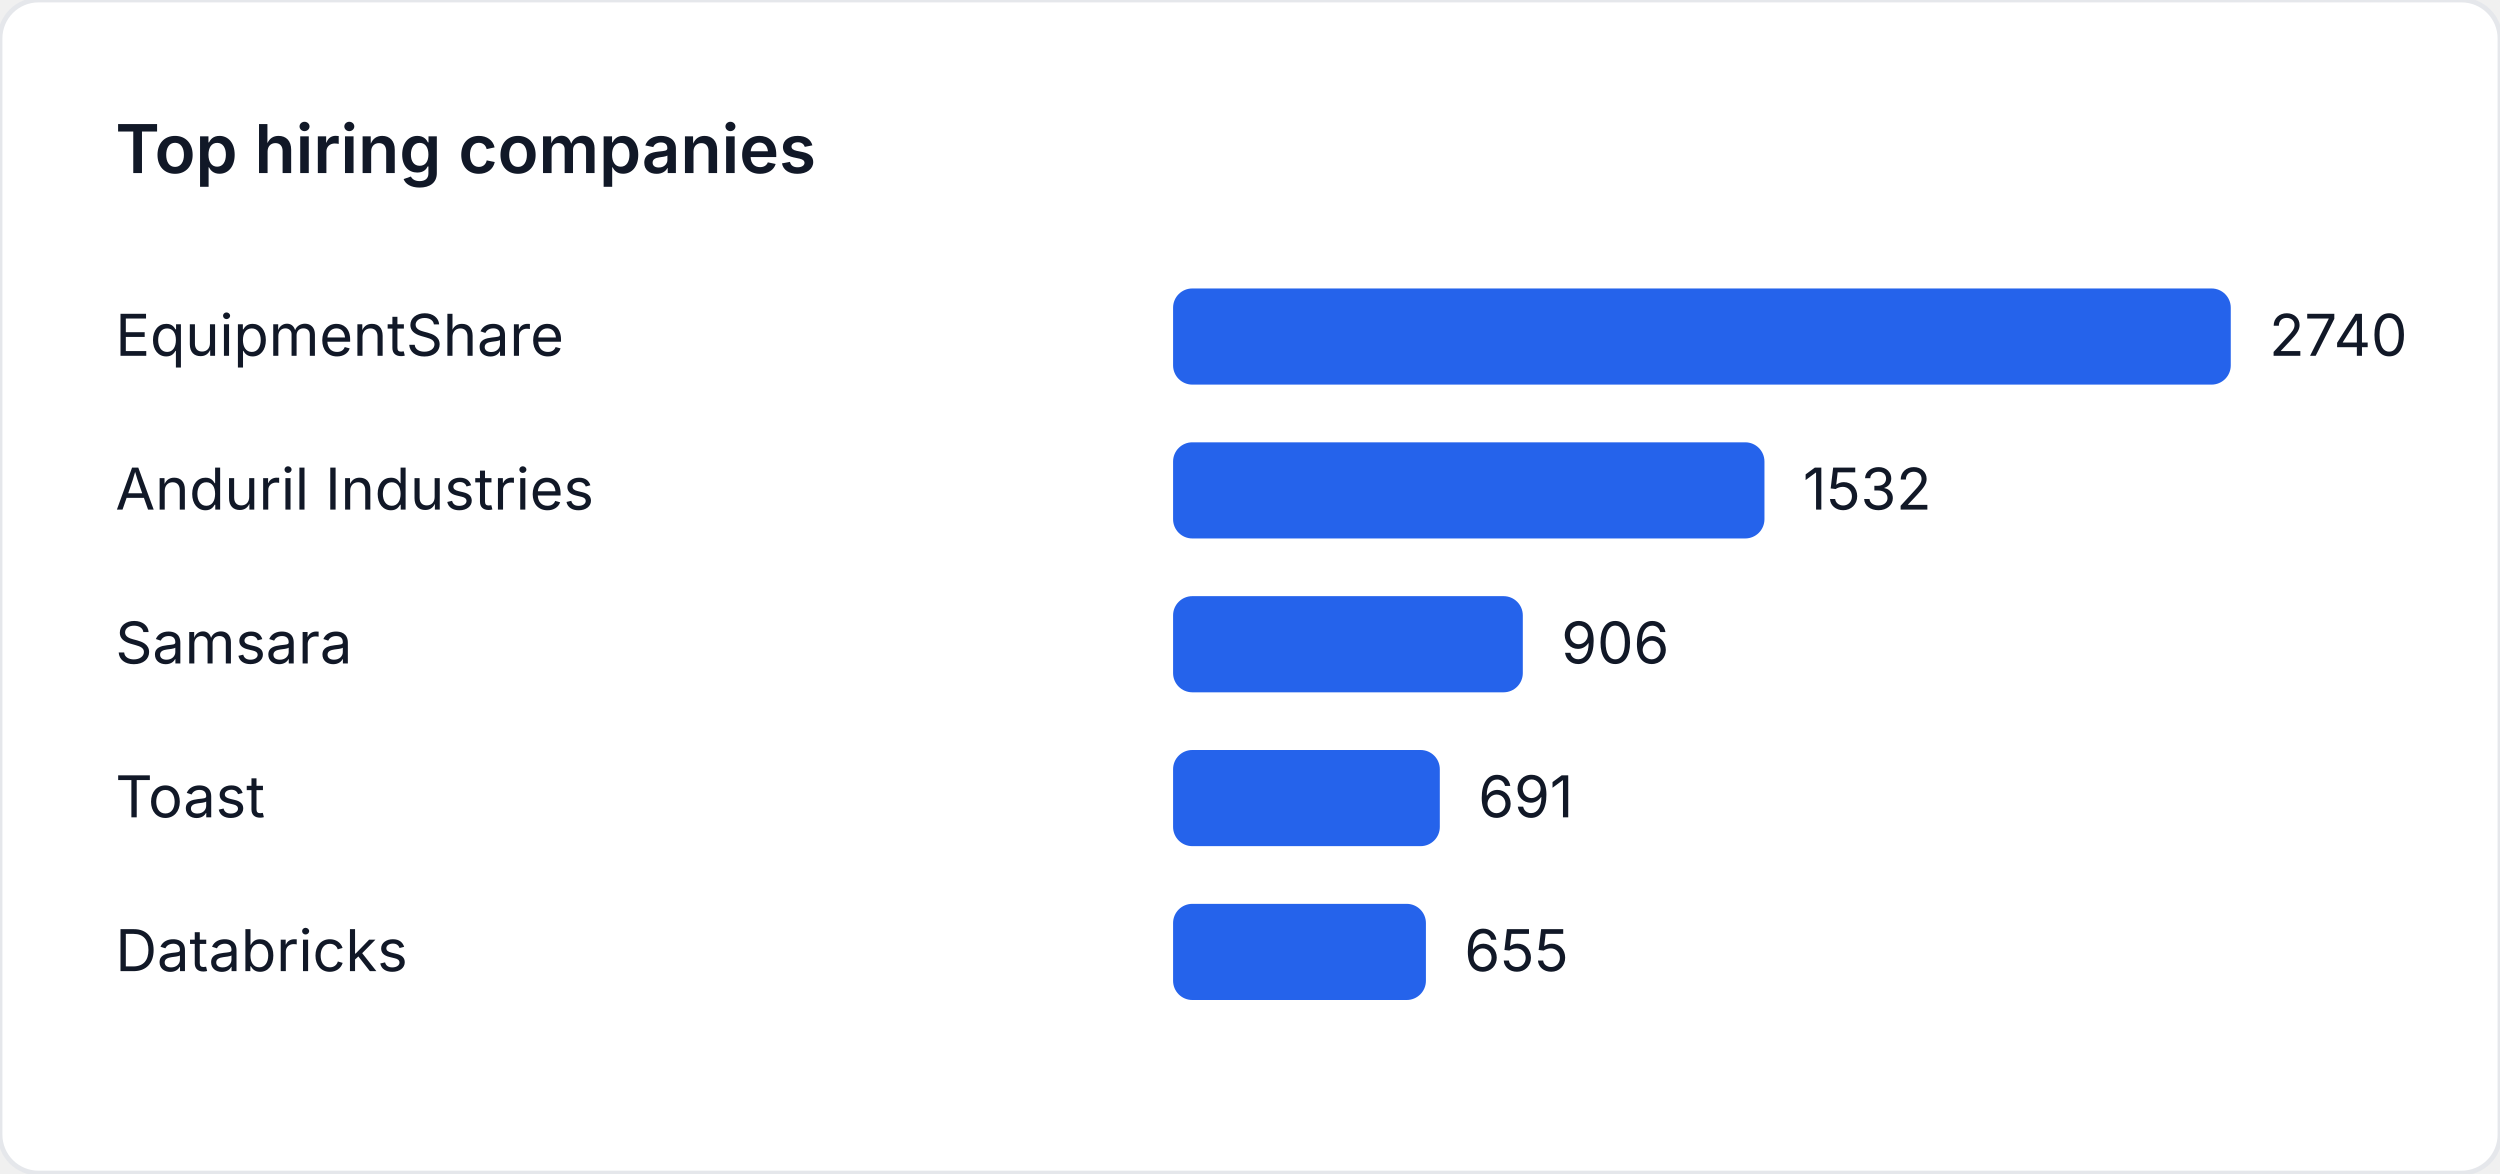
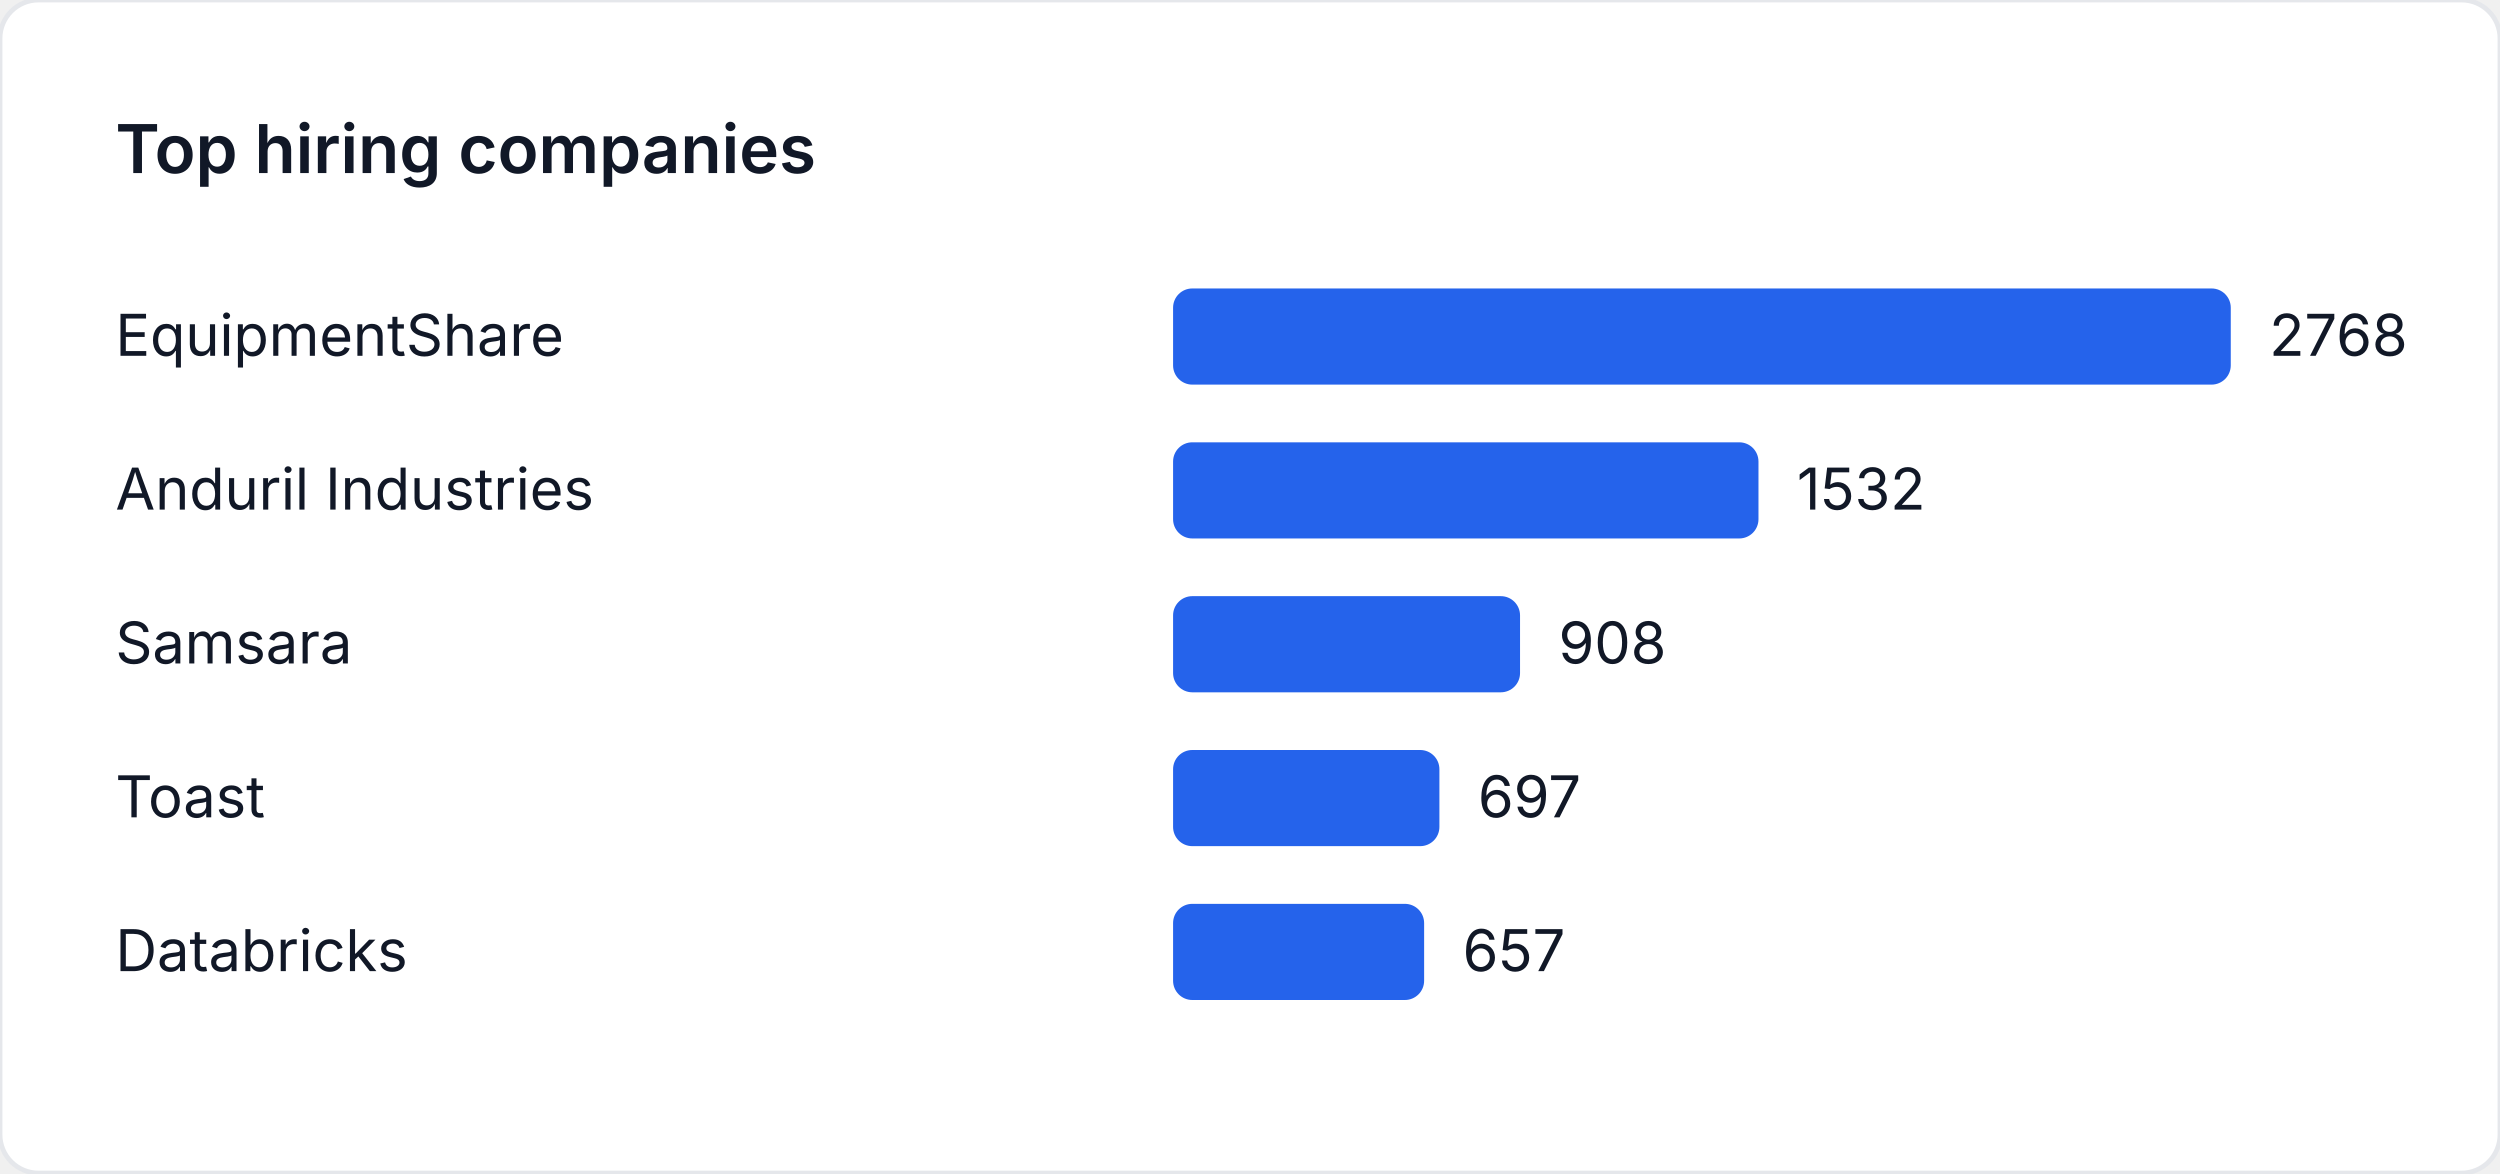
<svg xmlns="http://www.w3.org/2000/svg" width="520" height="244" viewBox="0 0 520 244" role="img" aria-label="Top hiring companies">
  <style>
    text { font-family: "Inter", "Segoe UI", sans-serif; font-size: 12px; fill: #111827; }
    .title { font-size: 14px; font-weight: 600; }
  </style>
  <rect width="520" height="244" fill="#ffffff" rx="8" ry="8" stroke="#e5e7eb" />
  <text class="title" x="24" y="36">Top hiring companies</text>
  <text x="24" y="74">EquipmentShare</text>
  <rect x="244" y="60" width="220" height="20" fill="#2563eb" rx="4" />
-   <text x="472" y="74">2740</text>
+   <text x="472" y="74">2768</text>
  <text x="24" y="106">Anduril Industries</text>
-   <rect x="244" y="92" width="123.007" height="20" fill="#2563eb" rx="4" />
-   <text x="375.007" y="106">1532</text>
+   <rect x="244" y="92" width="121.763" height="20" fill="#2563eb" rx="4" />
+   <text x="373.763" y="106">1532</text>
  <text x="24" y="138">Samsara</text>
-   <rect x="244" y="124" width="72.745" height="20" fill="#2563eb" rx="4" />
-   <text x="324.745" y="138">906</text>
+   <rect x="244" y="124" width="72.168" height="20" fill="#2563eb" rx="4" />
+   <text x="324.168" y="138">908</text>
  <text x="24" y="170">Toast</text>
-   <rect x="244" y="156" width="55.482" height="20" fill="#2563eb" rx="4" />
-   <text x="307.482" y="170">691</text>
+   <rect x="244" y="156" width="55.397" height="20" fill="#2563eb" rx="4" />
+   <text x="307.397" y="170">697</text>
  <text x="24" y="202">Databricks</text>
-   <rect x="244" y="188" width="52.591" height="20" fill="#2563eb" rx="4" />
-   <text x="304.591" y="202">655</text>
+   <rect x="244" y="188" width="52.218" height="20" fill="#2563eb" rx="4" />
+   <text x="304.218" y="202">657</text>
</svg>
